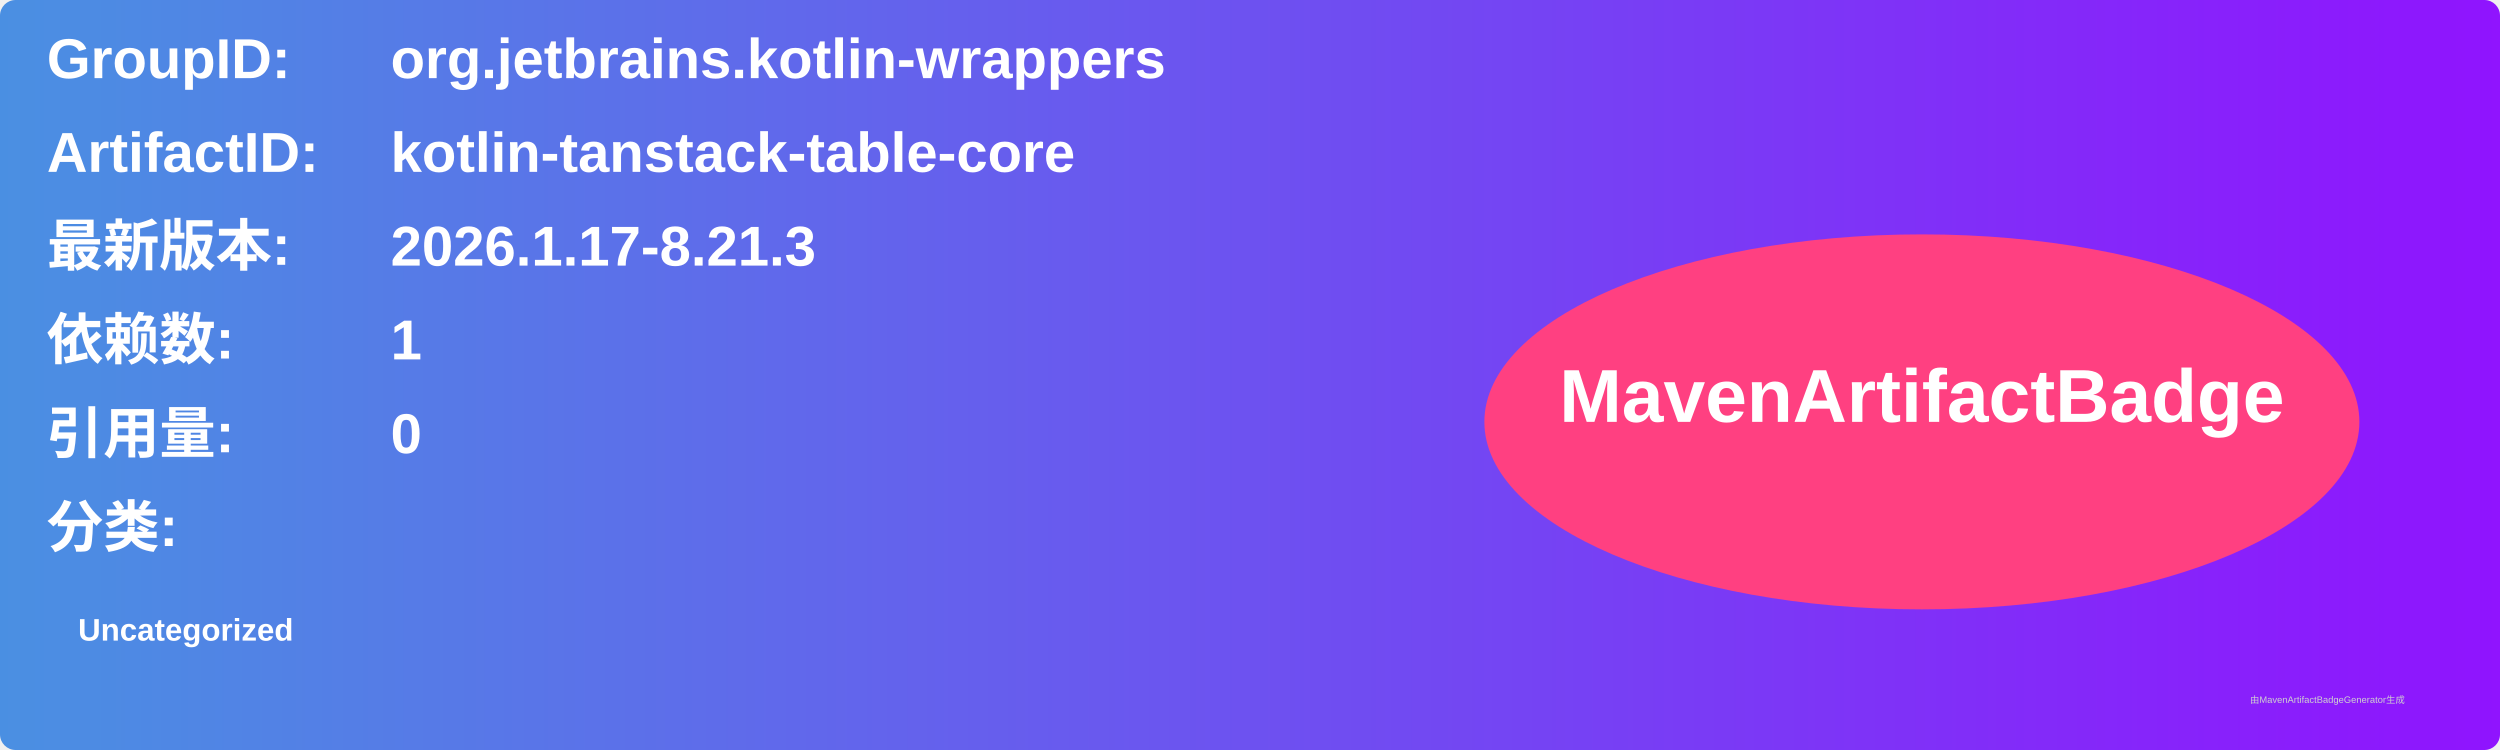
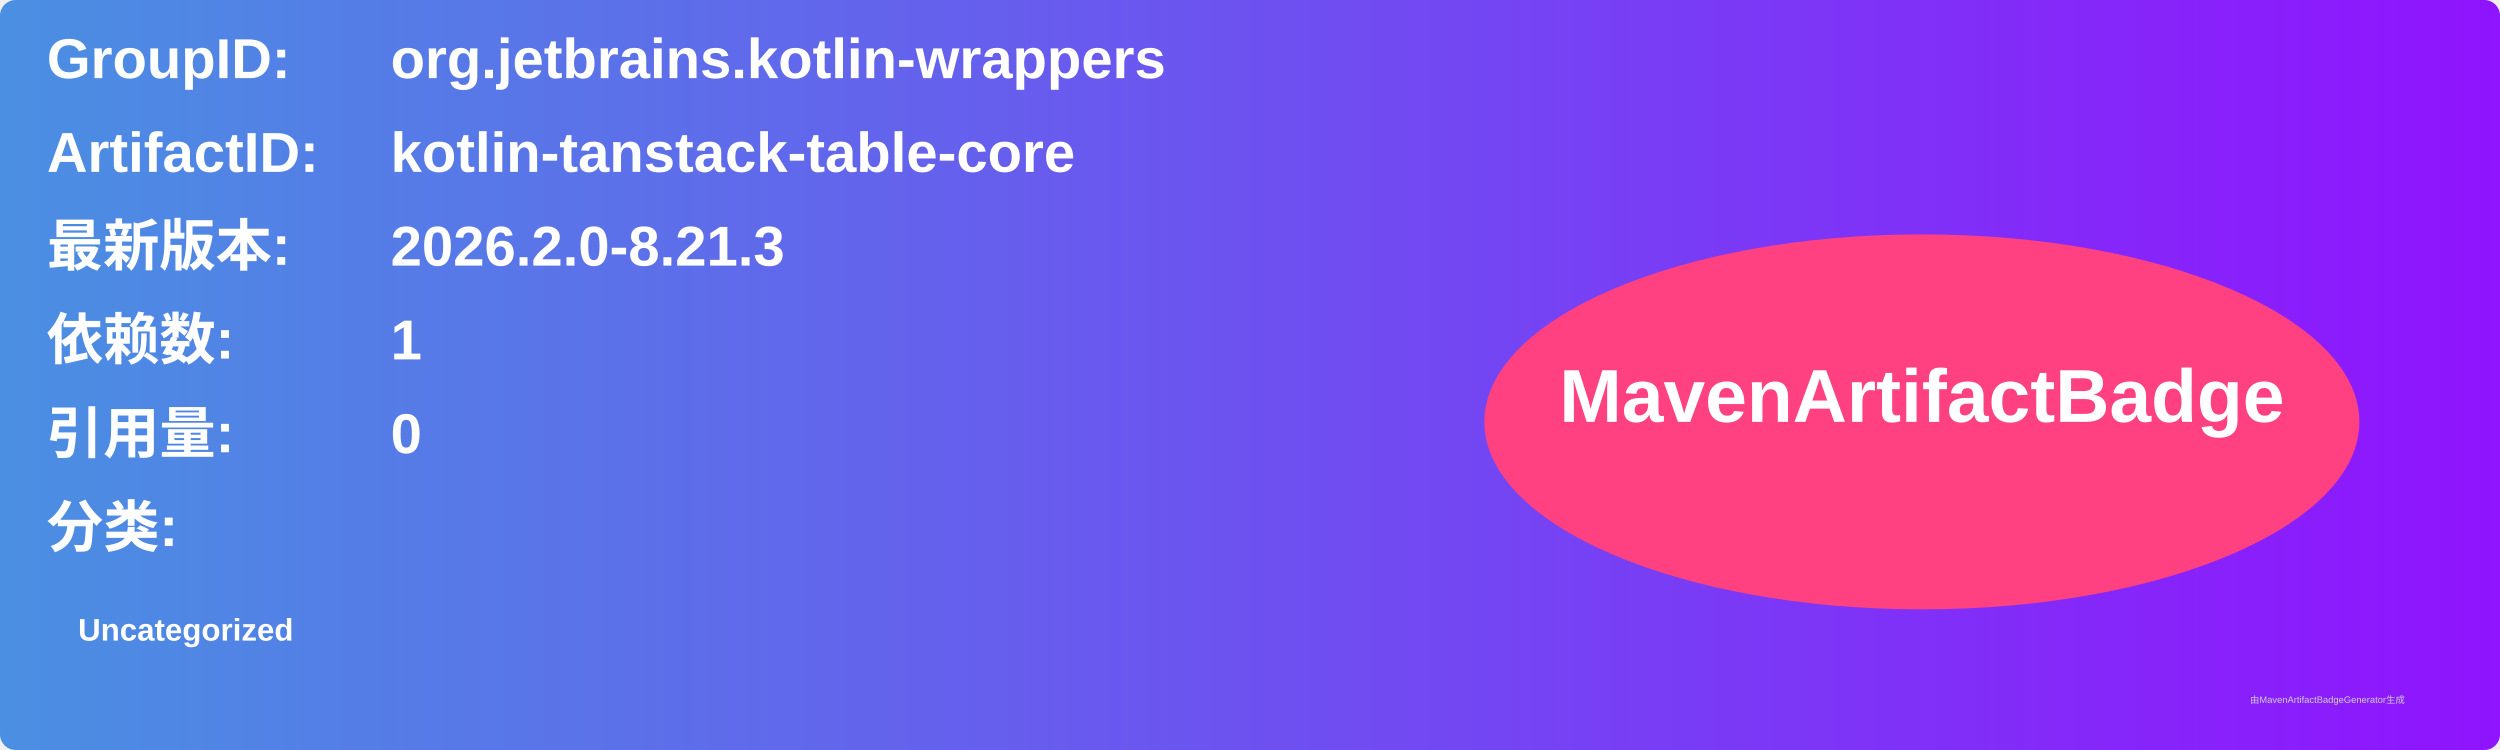
<svg xmlns="http://www.w3.org/2000/svg" width="800" height="240" viewBox="0 0 800 240">
  <linearGradient id="grad" x1="0%" y1="0%" x2="100%" y2="0%">
    <stop offset="0%" stop-color="#4a90e2" />
    <stop offset="100%" stop-color="#9013fe" />
  </linearGradient>
  <rect width="100%" height="100%" rx="5" ry="5" fill="url(#grad)" />
  <g transform="translate(15, 15)">
    <text x="0" y="10" font-family="Arial" font-size="18" fill="white" font-weight="bold" width="260">GroupID:</text>
    <text x="110" y="10" font-family="Arial" font-size="18" fill="white" font-weight="bold" width="460">org.jetbrains.kotlin-wrappers</text>
    <text x="0" y="40" font-family="Arial" font-size="18" fill="white" font-weight="bold" width="260">ArtifactID:</text>
    <text x="110" y="40" font-family="Arial" font-size="18" fill="white" font-weight="bold" width="460">kotlin-tanstack-table-core</text>
    <text x="0" y="70" font-family="Arial" font-size="18" fill="white" font-weight="bold">最新版本:</text>
    <text x="110" y="70" font-family="Arial" font-size="18" fill="white" font-weight="bold">
-       <tspan font-weight="bold">2026.1.17-8.21.3</tspan>
+       <tspan font-weight="bold">2026.2.0-8.21.3</tspan>
    </text>
    <text x="0" y="100" font-family="Arial" font-size="18" fill="white" font-weight="bold">依赖数: </text>
    <text x="110" y="100" font-family="Arial" font-size="18" fill="white">
      <tspan font-weight="bold">1</tspan>
    </text>
    <text x="0" y="130" font-family="Arial" font-size="18" fill="white" font-weight="bold">引用量: </text>
    <text x="110" y="130" font-family="Arial" font-size="18" fill="white">
      <tspan font-weight="bold">0</tspan>
    </text>
    <text x="0" y="160" font-family="Arial" font-size="18" fill="white" font-weight="bold">分类:</text>
    <text x="10" y="190" font-family="Arial" font-size="10" fill="white">
      <tspan font-weight="bold">Uncategorized</tspan>
    </text>
    <ellipse cx="600" cy="120" rx="140" ry="60" fill="#ff4081" />
    <text x="600" y="120" text-anchor="middle" font-family="Arial" font-size="24" fill="white" font-weight="bold">MavenArtifactBadge</text>
  </g>
  <text x="720" y="225" font-family="Arial" font-size="3" fill="#d0d0d0">由MavenArtifactBadgeGenerator生成</text>
</svg>
